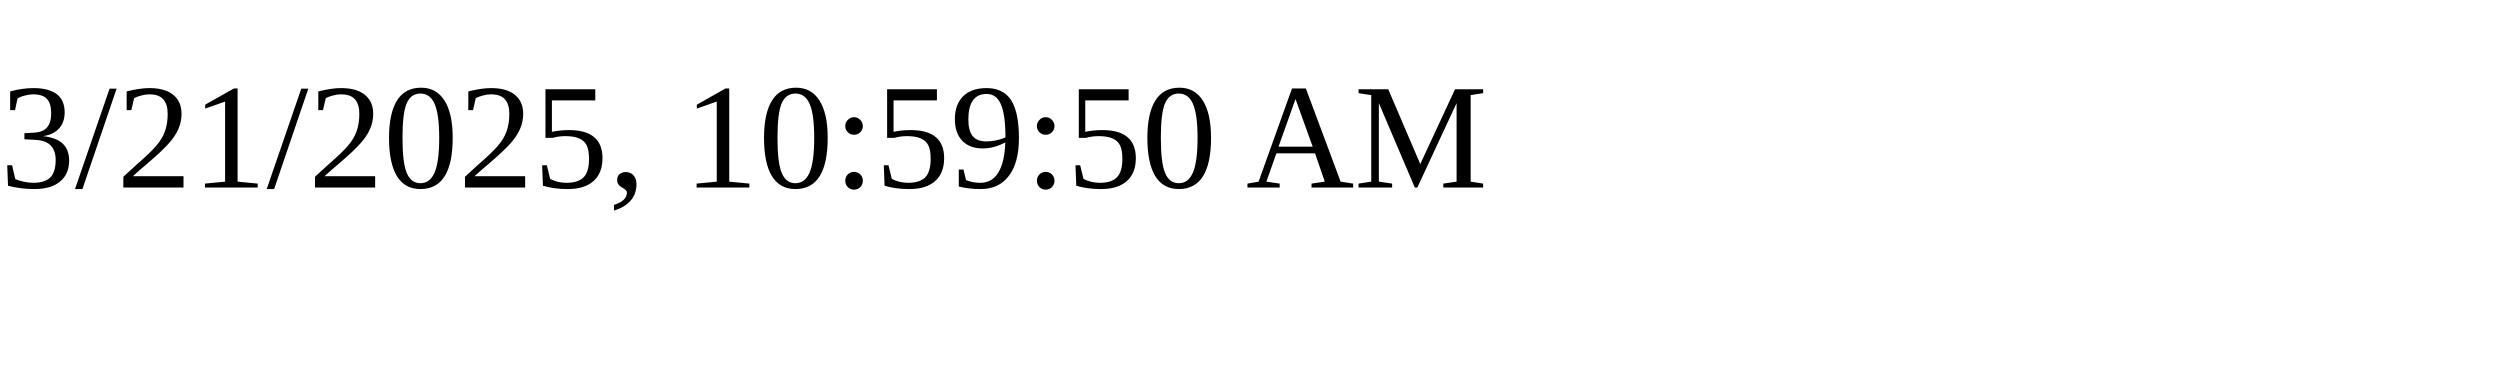
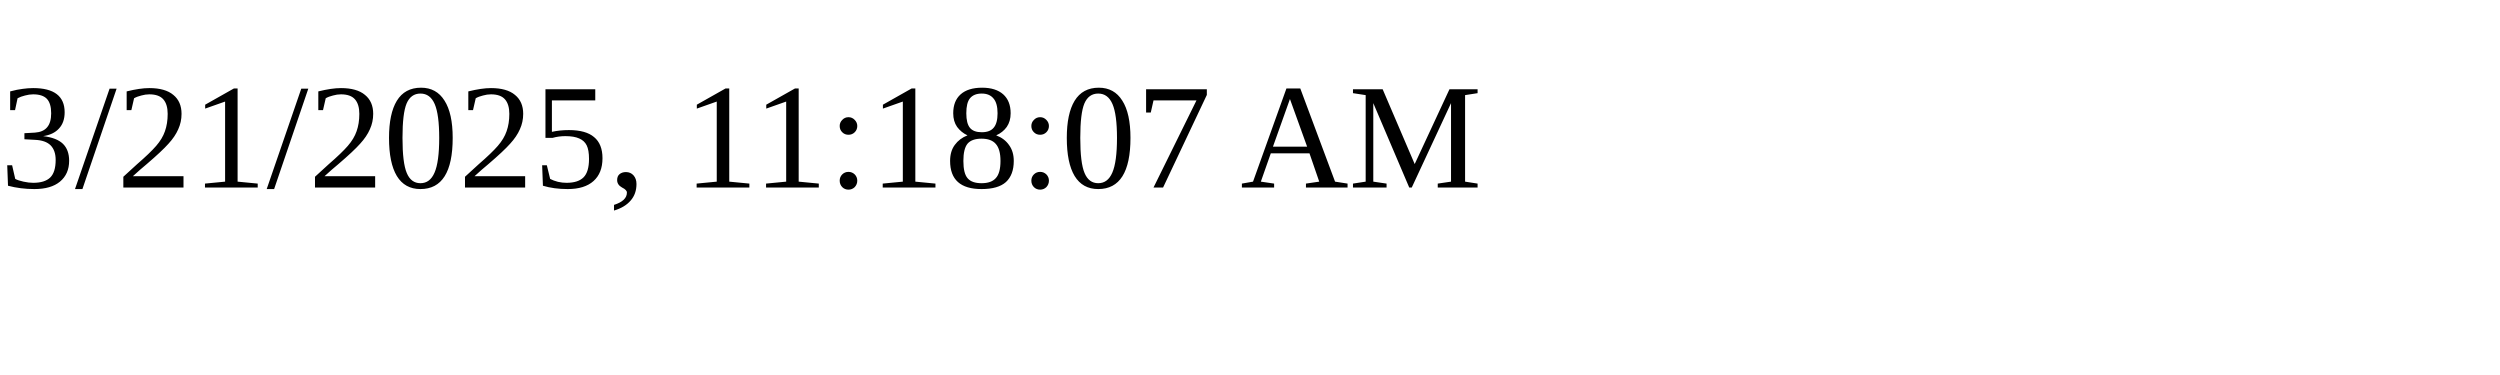
<svg xmlns="http://www.w3.org/2000/svg" height="30" width="200">
-   <text x="0" y="15">3/21/2025, 10:59:50 AM</text>
+   <text x="0" y="15">3/21/2025, 11:18:07 AM</text>
</svg>
